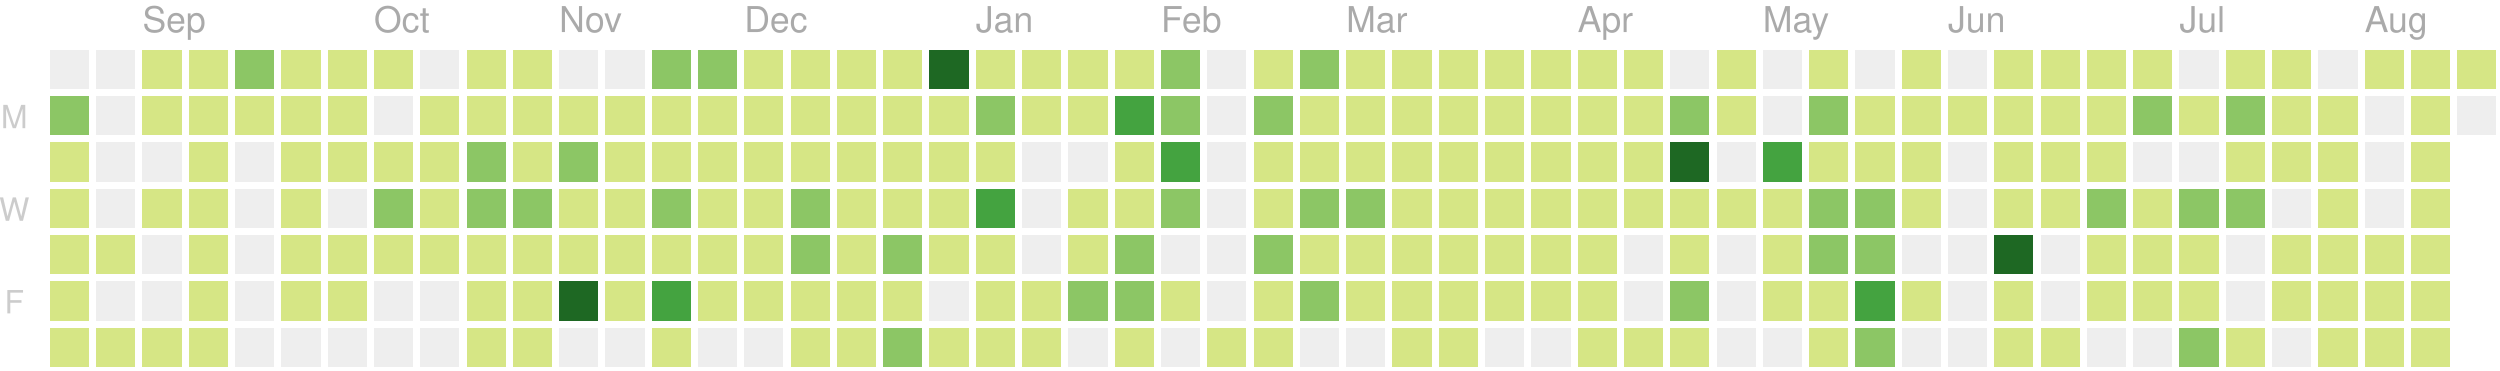
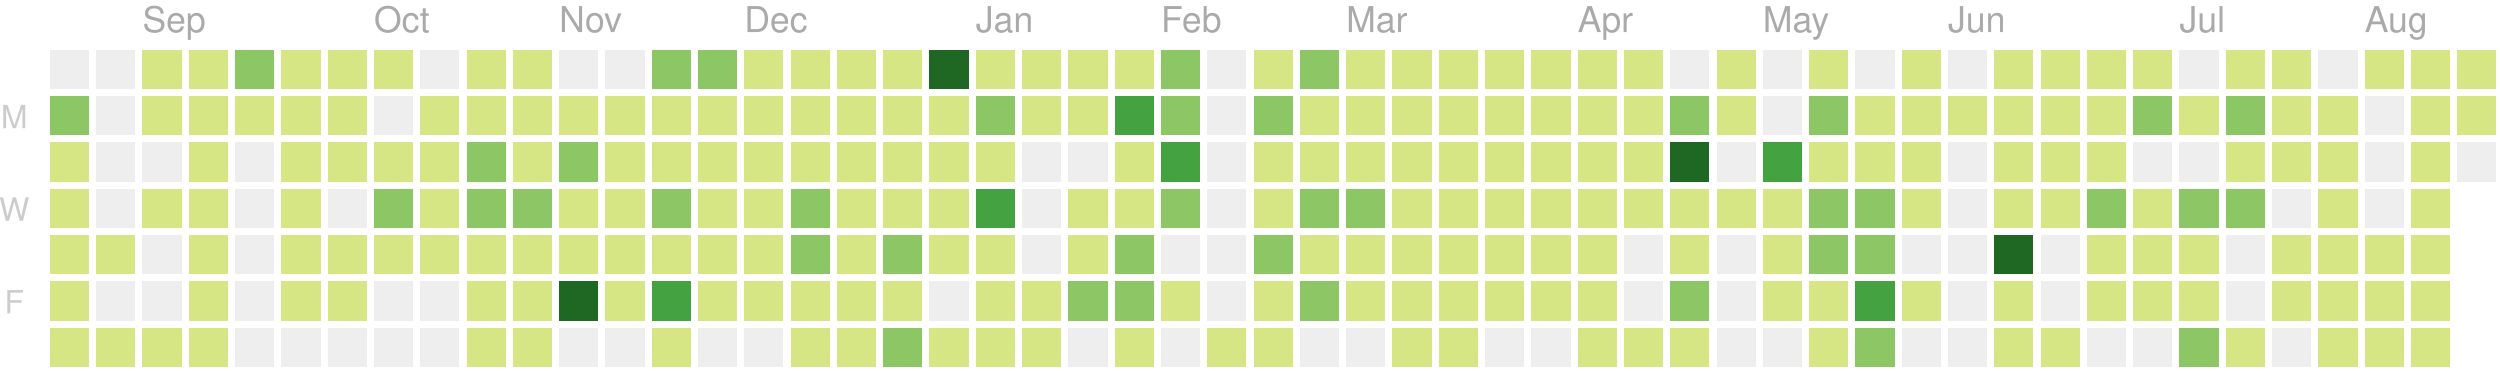
<svg xmlns="http://www.w3.org/2000/svg" version="1.1" width="702" height="104">
  <rect style="fill:#eeeeee;shape-rendering:crispedges;" data-score="0" data-date="2018-08-19" x="14" y="14" width="11" height="11" />
  <rect style="fill:#eeeeee;shape-rendering:crispedges;" data-score="0" data-date="2018-08-26" x="27" y="14" width="11" height="11" />
  <rect style="fill:#d6e685;shape-rendering:crispedges;" data-score="1" data-date="2018-09-02" x="40" y="14" width="11" height="11" />
  <rect style="fill:#d6e685;shape-rendering:crispedges;" data-score="5" data-date="2018-09-09" x="53" y="14" width="11" height="11" />
  <rect style="fill:#8cc665;shape-rendering:crispedges;" data-score="14" data-date="2018-09-16" x="66" y="14" width="11" height="11" />
  <rect style="fill:#d6e685;shape-rendering:crispedges;" data-score="6" data-date="2018-09-23" x="79" y="14" width="11" height="11" />
  <rect style="fill:#d6e685;shape-rendering:crispedges;" data-score="1" data-date="2018-09-30" x="92" y="14" width="11" height="11" />
  <rect style="fill:#d6e685;shape-rendering:crispedges;" data-score="2" data-date="2018-10-07" x="105" y="14" width="11" height="11" />
  <rect style="fill:#eeeeee;shape-rendering:crispedges;" data-score="0" data-date="2018-10-14" x="118" y="14" width="11" height="11" />
  <rect style="fill:#d6e685;shape-rendering:crispedges;" data-score="1" data-date="2018-10-21" x="131" y="14" width="11" height="11" />
  <rect style="fill:#d6e685;shape-rendering:crispedges;" data-score="10" data-date="2018-10-28" x="144" y="14" width="11" height="11" />
  <rect style="fill:#eeeeee;shape-rendering:crispedges;" data-score="0" data-date="2018-11-04" x="157" y="14" width="11" height="11" />
  <rect style="fill:#eeeeee;shape-rendering:crispedges;" data-score="0" data-date="2018-11-11" x="170" y="14" width="11" height="11" />
  <rect style="fill:#8cc665;shape-rendering:crispedges;" data-score="15" data-date="2018-11-18" x="183" y="14" width="11" height="11" />
  <rect style="fill:#8cc665;shape-rendering:crispedges;" data-score="17" data-date="2018-11-25" x="196" y="14" width="11" height="11" />
  <rect style="fill:#d6e685;shape-rendering:crispedges;" data-score="4" data-date="2018-12-02" x="209" y="14" width="11" height="11" />
  <rect style="fill:#d6e685;shape-rendering:crispedges;" data-score="2" data-date="2018-12-09" x="222" y="14" width="11" height="11" />
  <rect style="fill:#d6e685;shape-rendering:crispedges;" data-score="3" data-date="2018-12-16" x="235" y="14" width="11" height="11" />
  <rect style="fill:#d6e685;shape-rendering:crispedges;" data-score="4" data-date="2018-12-23" x="248" y="14" width="11" height="11" />
  <rect style="fill:#1e6823;shape-rendering:crispedges;" data-score="77" data-date="2018-12-30" x="261" y="14" width="11" height="11" />
  <rect style="fill:#d6e685;shape-rendering:crispedges;" data-score="7" data-date="2019-01-06" x="274" y="14" width="11" height="11" />
  <rect style="fill:#d6e685;shape-rendering:crispedges;" data-score="1" data-date="2019-01-13" x="287" y="14" width="11" height="11" />
  <rect style="fill:#d6e685;shape-rendering:crispedges;" data-score="8" data-date="2019-01-20" x="300" y="14" width="11" height="11" />
  <rect style="fill:#d6e685;shape-rendering:crispedges;" data-score="7" data-date="2019-01-27" x="313" y="14" width="11" height="11" />
  <rect style="fill:#8cc665;shape-rendering:crispedges;" data-score="20" data-date="2019-02-03" x="326" y="14" width="11" height="11" />
  <rect style="fill:#eeeeee;shape-rendering:crispedges;" data-score="0" data-date="2019-02-10" x="339" y="14" width="11" height="11" />
  <rect style="fill:#d6e685;shape-rendering:crispedges;" data-score="2" data-date="2019-02-17" x="352" y="14" width="11" height="11" />
  <rect style="fill:#8cc665;shape-rendering:crispedges;" data-score="13" data-date="2019-02-24" x="365" y="14" width="11" height="11" />
  <rect style="fill:#d6e685;shape-rendering:crispedges;" data-score="6" data-date="2019-03-03" x="378" y="14" width="11" height="11" />
  <rect style="fill:#d6e685;shape-rendering:crispedges;" data-score="6" data-date="2019-03-10" x="391" y="14" width="11" height="11" />
  <rect style="fill:#d6e685;shape-rendering:crispedges;" data-score="1" data-date="2019-03-17" x="404" y="14" width="11" height="11" />
  <rect style="fill:#d6e685;shape-rendering:crispedges;" data-score="4" data-date="2019-03-24" x="417" y="14" width="11" height="11" />
  <rect style="fill:#d6e685;shape-rendering:crispedges;" data-score="3" data-date="2019-03-31" x="430" y="14" width="11" height="11" />
  <rect style="fill:#d6e685;shape-rendering:crispedges;" data-score="2" data-date="2019-04-07" x="443" y="14" width="11" height="11" />
  <rect style="fill:#d6e685;shape-rendering:crispedges;" data-score="3" data-date="2019-04-14" x="456" y="14" width="11" height="11" />
  <rect style="fill:#eeeeee;shape-rendering:crispedges;" data-score="0" data-date="2019-04-21" x="469" y="14" width="11" height="11" />
  <rect style="fill:#d6e685;shape-rendering:crispedges;" data-score="9" data-date="2019-04-28" x="482" y="14" width="11" height="11" />
  <rect style="fill:#eeeeee;shape-rendering:crispedges;" data-score="0" data-date="2019-05-05" x="495" y="14" width="11" height="11" />
  <rect style="fill:#d6e685;shape-rendering:crispedges;" data-score="6" data-date="2019-05-12" x="508" y="14" width="11" height="11" />
  <rect style="fill:#eeeeee;shape-rendering:crispedges;" data-score="0" data-date="2019-05-19" x="521" y="14" width="11" height="11" />
  <rect style="fill:#d6e685;shape-rendering:crispedges;" data-score="4" data-date="2019-05-26" x="534" y="14" width="11" height="11" />
  <rect style="fill:#eeeeee;shape-rendering:crispedges;" data-score="0" data-date="2019-06-02" x="547" y="14" width="11" height="11" />
  <rect style="fill:#d6e685;shape-rendering:crispedges;" data-score="1" data-date="2019-06-09" x="560" y="14" width="11" height="11" />
  <rect style="fill:#d6e685;shape-rendering:crispedges;" data-score="3" data-date="2019-06-16" x="573" y="14" width="11" height="11" />
  <rect style="fill:#d6e685;shape-rendering:crispedges;" data-score="2" data-date="2019-06-23" x="586" y="14" width="11" height="11" />
  <rect style="fill:#d6e685;shape-rendering:crispedges;" data-score="2" data-date="2019-06-30" x="599" y="14" width="11" height="11" />
  <rect style="fill:#eeeeee;shape-rendering:crispedges;" data-score="0" data-date="2019-07-07" x="612" y="14" width="11" height="11" />
  <rect style="fill:#d6e685;shape-rendering:crispedges;" data-score="7" data-date="2019-07-14" x="625" y="14" width="11" height="11" />
  <rect style="fill:#d6e685;shape-rendering:crispedges;" data-score="1" data-date="2019-07-21" x="638" y="14" width="11" height="11" />
  <rect style="fill:#eeeeee;shape-rendering:crispedges;" data-score="0" data-date="2019-07-28" x="651" y="14" width="11" height="11" />
  <rect style="fill:#d6e685;shape-rendering:crispedges;" data-score="3" data-date="2019-08-04" x="664" y="14" width="11" height="11" />
  <rect style="fill:#d6e685;shape-rendering:crispedges;" data-score="5" data-date="2019-08-11" x="677" y="14" width="11" height="11" />
  <rect style="fill:#d6e685;shape-rendering:crispedges;" data-score="1" data-date="2019-08-18" x="690" y="14" width="11" height="11" />
  <rect style="fill:#8cc665;shape-rendering:crispedges;" data-score="14" data-date="2018-08-20" x="14" y="27" width="11" height="11" />
  <rect style="fill:#eeeeee;shape-rendering:crispedges;" data-score="0" data-date="2018-08-27" x="27" y="27" width="11" height="11" />
  <rect style="fill:#d6e685;shape-rendering:crispedges;" data-score="2" data-date="2018-09-03" x="40" y="27" width="11" height="11" />
  <rect style="fill:#d6e685;shape-rendering:crispedges;" data-score="3" data-date="2018-09-10" x="53" y="27" width="11" height="11" />
  <rect style="fill:#d6e685;shape-rendering:crispedges;" data-score="1" data-date="2018-09-17" x="66" y="27" width="11" height="11" />
  <rect style="fill:#d6e685;shape-rendering:crispedges;" data-score="7" data-date="2018-09-24" x="79" y="27" width="11" height="11" />
  <rect style="fill:#d6e685;shape-rendering:crispedges;" data-score="3" data-date="2018-10-01" x="92" y="27" width="11" height="11" />
  <rect style="fill:#eeeeee;shape-rendering:crispedges;" data-score="0" data-date="2018-10-08" x="105" y="27" width="11" height="11" />
  <rect style="fill:#d6e685;shape-rendering:crispedges;" data-score="1" data-date="2018-10-15" x="118" y="27" width="11" height="11" />
  <rect style="fill:#d6e685;shape-rendering:crispedges;" data-score="1" data-date="2018-10-22" x="131" y="27" width="11" height="11" />
  <rect style="fill:#d6e685;shape-rendering:crispedges;" data-score="9" data-date="2018-10-29" x="144" y="27" width="11" height="11" />
  <rect style="fill:#d6e685;shape-rendering:crispedges;" data-score="6" data-date="2018-11-05" x="157" y="27" width="11" height="11" />
  <rect style="fill:#d6e685;shape-rendering:crispedges;" data-score="10" data-date="2018-11-12" x="170" y="27" width="11" height="11" />
  <rect style="fill:#d6e685;shape-rendering:crispedges;" data-score="11" data-date="2018-11-19" x="183" y="27" width="11" height="11" />
  <rect style="fill:#d6e685;shape-rendering:crispedges;" data-score="10" data-date="2018-11-26" x="196" y="27" width="11" height="11" />
  <rect style="fill:#d6e685;shape-rendering:crispedges;" data-score="4" data-date="2018-12-03" x="209" y="27" width="11" height="11" />
  <rect style="fill:#d6e685;shape-rendering:crispedges;" data-score="8" data-date="2018-12-10" x="222" y="27" width="11" height="11" />
  <rect style="fill:#d6e685;shape-rendering:crispedges;" data-score="9" data-date="2018-12-17" x="235" y="27" width="11" height="11" />
  <rect style="fill:#d6e685;shape-rendering:crispedges;" data-score="4" data-date="2018-12-24" x="248" y="27" width="11" height="11" />
  <rect style="fill:#d6e685;shape-rendering:crispedges;" data-score="8" data-date="2018-12-31" x="261" y="27" width="11" height="11" />
  <rect style="fill:#8cc665;shape-rendering:crispedges;" data-score="12" data-date="2019-01-07" x="274" y="27" width="11" height="11" />
  <rect style="fill:#d6e685;shape-rendering:crispedges;" data-score="2" data-date="2019-01-14" x="287" y="27" width="11" height="11" />
  <rect style="fill:#d6e685;shape-rendering:crispedges;" data-score="6" data-date="2019-01-21" x="300" y="27" width="11" height="11" />
  <rect style="fill:#44a340;shape-rendering:crispedges;" data-score="26" data-date="2019-01-28" x="313" y="27" width="11" height="11" />
  <rect style="fill:#8cc665;shape-rendering:crispedges;" data-score="17" data-date="2019-02-04" x="326" y="27" width="11" height="11" />
  <rect style="fill:#eeeeee;shape-rendering:crispedges;" data-score="0" data-date="2019-02-11" x="339" y="27" width="11" height="11" />
  <rect style="fill:#8cc665;shape-rendering:crispedges;" data-score="14" data-date="2019-02-18" x="352" y="27" width="11" height="11" />
  <rect style="fill:#d6e685;shape-rendering:crispedges;" data-score="3" data-date="2019-02-25" x="365" y="27" width="11" height="11" />
  <rect style="fill:#d6e685;shape-rendering:crispedges;" data-score="11" data-date="2019-03-04" x="378" y="27" width="11" height="11" />
  <rect style="fill:#d6e685;shape-rendering:crispedges;" data-score="5" data-date="2019-03-11" x="391" y="27" width="11" height="11" />
  <rect style="fill:#d6e685;shape-rendering:crispedges;" data-score="11" data-date="2019-03-18" x="404" y="27" width="11" height="11" />
  <rect style="fill:#d6e685;shape-rendering:crispedges;" data-score="4" data-date="2019-03-25" x="417" y="27" width="11" height="11" />
  <rect style="fill:#d6e685;shape-rendering:crispedges;" data-score="2" data-date="2019-04-01" x="430" y="27" width="11" height="11" />
  <rect style="fill:#d6e685;shape-rendering:crispedges;" data-score="2" data-date="2019-04-08" x="443" y="27" width="11" height="11" />
  <rect style="fill:#d6e685;shape-rendering:crispedges;" data-score="2" data-date="2019-04-15" x="456" y="27" width="11" height="11" />
  <rect style="fill:#8cc665;shape-rendering:crispedges;" data-score="12" data-date="2019-04-22" x="469" y="27" width="11" height="11" />
  <rect style="fill:#d6e685;shape-rendering:crispedges;" data-score="7" data-date="2019-04-29" x="482" y="27" width="11" height="11" />
  <rect style="fill:#eeeeee;shape-rendering:crispedges;" data-score="0" data-date="2019-05-06" x="495" y="27" width="11" height="11" />
  <rect style="fill:#8cc665;shape-rendering:crispedges;" data-score="17" data-date="2019-05-13" x="508" y="27" width="11" height="11" />
  <rect style="fill:#d6e685;shape-rendering:crispedges;" data-score="11" data-date="2019-05-20" x="521" y="27" width="11" height="11" />
  <rect style="fill:#d6e685;shape-rendering:crispedges;" data-score="11" data-date="2019-05-27" x="534" y="27" width="11" height="11" />
  <rect style="fill:#d6e685;shape-rendering:crispedges;" data-score="2" data-date="2019-06-03" x="547" y="27" width="11" height="11" />
  <rect style="fill:#d6e685;shape-rendering:crispedges;" data-score="5" data-date="2019-06-10" x="560" y="27" width="11" height="11" />
  <rect style="fill:#d6e685;shape-rendering:crispedges;" data-score="11" data-date="2019-06-17" x="573" y="27" width="11" height="11" />
  <rect style="fill:#d6e685;shape-rendering:crispedges;" data-score="5" data-date="2019-06-24" x="586" y="27" width="11" height="11" />
  <rect style="fill:#8cc665;shape-rendering:crispedges;" data-score="17" data-date="2019-07-01" x="599" y="27" width="11" height="11" />
  <rect style="fill:#d6e685;shape-rendering:crispedges;" data-score="6" data-date="2019-07-08" x="612" y="27" width="11" height="11" />
  <rect style="fill:#8cc665;shape-rendering:crispedges;" data-score="20" data-date="2019-07-15" x="625" y="27" width="11" height="11" />
  <rect style="fill:#d6e685;shape-rendering:crispedges;" data-score="6" data-date="2019-07-22" x="638" y="27" width="11" height="11" />
  <rect style="fill:#d6e685;shape-rendering:crispedges;" data-score="2" data-date="2019-07-29" x="651" y="27" width="11" height="11" />
  <rect style="fill:#eeeeee;shape-rendering:crispedges;" data-score="0" data-date="2019-08-05" x="664" y="27" width="11" height="11" />
  <rect style="fill:#d6e685;shape-rendering:crispedges;" data-score="6" data-date="2019-08-12" x="677" y="27" width="11" height="11" />
-   <rect style="fill:#eeeeee;shape-rendering:crispedges;" data-score="0" data-date="2019-08-19" x="690" y="27" width="11" height="11" />
+   <rect style="fill:#d6e685;shape-rendering:crispedges;" data-score="2" data-date="2019-08-19" x="690" y="27" width="11" height="11" />
  <rect style="fill:#d6e685;shape-rendering:crispedges;" data-score="6" data-date="2018-08-21" x="14" y="40" width="11" height="11" />
  <rect style="fill:#eeeeee;shape-rendering:crispedges;" data-score="0" data-date="2018-08-28" x="27" y="40" width="11" height="11" />
  <rect style="fill:#eeeeee;shape-rendering:crispedges;" data-score="0" data-date="2018-09-04" x="40" y="40" width="11" height="11" />
  <rect style="fill:#d6e685;shape-rendering:crispedges;" data-score="5" data-date="2018-09-11" x="53" y="40" width="11" height="11" />
  <rect style="fill:#eeeeee;shape-rendering:crispedges;" data-score="0" data-date="2018-09-18" x="66" y="40" width="11" height="11" />
  <rect style="fill:#d6e685;shape-rendering:crispedges;" data-score="1" data-date="2018-09-25" x="79" y="40" width="11" height="11" />
  <rect style="fill:#d6e685;shape-rendering:crispedges;" data-score="10" data-date="2018-10-02" x="92" y="40" width="11" height="11" />
  <rect style="fill:#d6e685;shape-rendering:crispedges;" data-score="5" data-date="2018-10-09" x="105" y="40" width="11" height="11" />
  <rect style="fill:#d6e685;shape-rendering:crispedges;" data-score="5" data-date="2018-10-16" x="118" y="40" width="11" height="11" />
  <rect style="fill:#8cc665;shape-rendering:crispedges;" data-score="13" data-date="2018-10-23" x="131" y="40" width="11" height="11" />
  <rect style="fill:#d6e685;shape-rendering:crispedges;" data-score="9" data-date="2018-10-30" x="144" y="40" width="11" height="11" />
  <rect style="fill:#8cc665;shape-rendering:crispedges;" data-score="19" data-date="2018-11-06" x="157" y="40" width="11" height="11" />
  <rect style="fill:#d6e685;shape-rendering:crispedges;" data-score="1" data-date="2018-11-13" x="170" y="40" width="11" height="11" />
  <rect style="fill:#d6e685;shape-rendering:crispedges;" data-score="8" data-date="2018-11-20" x="183" y="40" width="11" height="11" />
  <rect style="fill:#d6e685;shape-rendering:crispedges;" data-score="6" data-date="2018-11-27" x="196" y="40" width="11" height="11" />
  <rect style="fill:#d6e685;shape-rendering:crispedges;" data-score="7" data-date="2018-12-04" x="209" y="40" width="11" height="11" />
  <rect style="fill:#d6e685;shape-rendering:crispedges;" data-score="5" data-date="2018-12-11" x="222" y="40" width="11" height="11" />
  <rect style="fill:#d6e685;shape-rendering:crispedges;" data-score="7" data-date="2018-12-18" x="235" y="40" width="11" height="11" />
  <rect style="fill:#d6e685;shape-rendering:crispedges;" data-score="2" data-date="2018-12-25" x="248" y="40" width="11" height="11" />
  <rect style="fill:#d6e685;shape-rendering:crispedges;" data-score="10" data-date="2019-01-01" x="261" y="40" width="11" height="11" />
  <rect style="fill:#d6e685;shape-rendering:crispedges;" data-score="4" data-date="2019-01-08" x="274" y="40" width="11" height="11" />
  <rect style="fill:#eeeeee;shape-rendering:crispedges;" data-score="0" data-date="2019-01-15" x="287" y="40" width="11" height="11" />
  <rect style="fill:#eeeeee;shape-rendering:crispedges;" data-score="0" data-date="2019-01-22" x="300" y="40" width="11" height="11" />
  <rect style="fill:#d6e685;shape-rendering:crispedges;" data-score="9" data-date="2019-01-29" x="313" y="40" width="11" height="11" />
  <rect style="fill:#44a340;shape-rendering:crispedges;" data-score="29" data-date="2019-02-05" x="326" y="40" width="11" height="11" />
  <rect style="fill:#eeeeee;shape-rendering:crispedges;" data-score="0" data-date="2019-02-12" x="339" y="40" width="11" height="11" />
  <rect style="fill:#d6e685;shape-rendering:crispedges;" data-score="2" data-date="2019-02-19" x="352" y="40" width="11" height="11" />
  <rect style="fill:#d6e685;shape-rendering:crispedges;" data-score="4" data-date="2019-02-26" x="365" y="40" width="11" height="11" />
  <rect style="fill:#d6e685;shape-rendering:crispedges;" data-score="3" data-date="2019-03-05" x="378" y="40" width="11" height="11" />
  <rect style="fill:#d6e685;shape-rendering:crispedges;" data-score="2" data-date="2019-03-12" x="391" y="40" width="11" height="11" />
  <rect style="fill:#d6e685;shape-rendering:crispedges;" data-score="8" data-date="2019-03-19" x="404" y="40" width="11" height="11" />
  <rect style="fill:#d6e685;shape-rendering:crispedges;" data-score="3" data-date="2019-03-26" x="417" y="40" width="11" height="11" />
  <rect style="fill:#d6e685;shape-rendering:crispedges;" data-score="6" data-date="2019-04-02" x="430" y="40" width="11" height="11" />
  <rect style="fill:#d6e685;shape-rendering:crispedges;" data-score="4" data-date="2019-04-09" x="443" y="40" width="11" height="11" />
  <rect style="fill:#d6e685;shape-rendering:crispedges;" data-score="3" data-date="2019-04-16" x="456" y="40" width="11" height="11" />
  <rect style="fill:#1e6823;shape-rendering:crispedges;" data-score="35" data-date="2019-04-23" x="469" y="40" width="11" height="11" />
  <rect style="fill:#eeeeee;shape-rendering:crispedges;" data-score="0" data-date="2019-04-30" x="482" y="40" width="11" height="11" />
  <rect style="fill:#44a340;shape-rendering:crispedges;" data-score="31" data-date="2019-05-07" x="495" y="40" width="11" height="11" />
  <rect style="fill:#d6e685;shape-rendering:crispedges;" data-score="7" data-date="2019-05-14" x="508" y="40" width="11" height="11" />
  <rect style="fill:#d6e685;shape-rendering:crispedges;" data-score="8" data-date="2019-05-21" x="521" y="40" width="11" height="11" />
  <rect style="fill:#d6e685;shape-rendering:crispedges;" data-score="8" data-date="2019-05-28" x="534" y="40" width="11" height="11" />
  <rect style="fill:#eeeeee;shape-rendering:crispedges;" data-score="0" data-date="2019-06-04" x="547" y="40" width="11" height="11" />
  <rect style="fill:#d6e685;shape-rendering:crispedges;" data-score="10" data-date="2019-06-11" x="560" y="40" width="11" height="11" />
  <rect style="fill:#d6e685;shape-rendering:crispedges;" data-score="4" data-date="2019-06-18" x="573" y="40" width="11" height="11" />
  <rect style="fill:#d6e685;shape-rendering:crispedges;" data-score="11" data-date="2019-06-25" x="586" y="40" width="11" height="11" />
  <rect style="fill:#eeeeee;shape-rendering:crispedges;" data-score="0" data-date="2019-07-02" x="599" y="40" width="11" height="11" />
  <rect style="fill:#eeeeee;shape-rendering:crispedges;" data-score="0" data-date="2019-07-09" x="612" y="40" width="11" height="11" />
  <rect style="fill:#d6e685;shape-rendering:crispedges;" data-score="10" data-date="2019-07-16" x="625" y="40" width="11" height="11" />
  <rect style="fill:#d6e685;shape-rendering:crispedges;" data-score="2" data-date="2019-07-23" x="638" y="40" width="11" height="11" />
  <rect style="fill:#d6e685;shape-rendering:crispedges;" data-score="5" data-date="2019-07-30" x="651" y="40" width="11" height="11" />
  <rect style="fill:#eeeeee;shape-rendering:crispedges;" data-score="0" data-date="2019-08-06" x="664" y="40" width="11" height="11" />
  <rect style="fill:#d6e685;shape-rendering:crispedges;" data-score="1" data-date="2019-08-13" x="677" y="40" width="11" height="11" />
+   <rect style="fill:#eeeeee;shape-rendering:crispedges;" data-score="0" data-date="2019-08-20" x="690" y="40" width="11" height="11" />
  <rect style="fill:#d6e685;shape-rendering:crispedges;" data-score="3" data-date="2018-08-22" x="14" y="53" width="11" height="11" />
  <rect style="fill:#eeeeee;shape-rendering:crispedges;" data-score="0" data-date="2018-08-29" x="27" y="53" width="11" height="11" />
  <rect style="fill:#d6e685;shape-rendering:crispedges;" data-score="1" data-date="2018-09-05" x="40" y="53" width="11" height="11" />
  <rect style="fill:#d6e685;shape-rendering:crispedges;" data-score="2" data-date="2018-09-12" x="53" y="53" width="11" height="11" />
  <rect style="fill:#eeeeee;shape-rendering:crispedges;" data-score="0" data-date="2018-09-19" x="66" y="53" width="11" height="11" />
  <rect style="fill:#d6e685;shape-rendering:crispedges;" data-score="1" data-date="2018-09-26" x="79" y="53" width="11" height="11" />
  <rect style="fill:#eeeeee;shape-rendering:crispedges;" data-score="0" data-date="2018-10-03" x="92" y="53" width="11" height="11" />
  <rect style="fill:#8cc665;shape-rendering:crispedges;" data-score="19" data-date="2018-10-10" x="105" y="53" width="11" height="11" />
  <rect style="fill:#d6e685;shape-rendering:crispedges;" data-score="3" data-date="2018-10-17" x="118" y="53" width="11" height="11" />
  <rect style="fill:#8cc665;shape-rendering:crispedges;" data-score="12" data-date="2018-10-24" x="131" y="53" width="11" height="11" />
  <rect style="fill:#8cc665;shape-rendering:crispedges;" data-score="13" data-date="2018-10-31" x="144" y="53" width="11" height="11" />
  <rect style="fill:#d6e685;shape-rendering:crispedges;" data-score="6" data-date="2018-11-07" x="157" y="53" width="11" height="11" />
  <rect style="fill:#d6e685;shape-rendering:crispedges;" data-score="3" data-date="2018-11-14" x="170" y="53" width="11" height="11" />
  <rect style="fill:#8cc665;shape-rendering:crispedges;" data-score="13" data-date="2018-11-21" x="183" y="53" width="11" height="11" />
  <rect style="fill:#d6e685;shape-rendering:crispedges;" data-score="7" data-date="2018-11-28" x="196" y="53" width="11" height="11" />
  <rect style="fill:#d6e685;shape-rendering:crispedges;" data-score="10" data-date="2018-12-05" x="209" y="53" width="11" height="11" />
  <rect style="fill:#8cc665;shape-rendering:crispedges;" data-score="13" data-date="2018-12-12" x="222" y="53" width="11" height="11" />
  <rect style="fill:#d6e685;shape-rendering:crispedges;" data-score="9" data-date="2018-12-19" x="235" y="53" width="11" height="11" />
  <rect style="fill:#d6e685;shape-rendering:crispedges;" data-score="2" data-date="2018-12-26" x="248" y="53" width="11" height="11" />
  <rect style="fill:#d6e685;shape-rendering:crispedges;" data-score="11" data-date="2019-01-02" x="261" y="53" width="11" height="11" />
  <rect style="fill:#44a340;shape-rendering:crispedges;" data-score="28" data-date="2019-01-09" x="274" y="53" width="11" height="11" />
  <rect style="fill:#eeeeee;shape-rendering:crispedges;" data-score="0" data-date="2019-01-16" x="287" y="53" width="11" height="11" />
  <rect style="fill:#d6e685;shape-rendering:crispedges;" data-score="6" data-date="2019-01-23" x="300" y="53" width="11" height="11" />
  <rect style="fill:#d6e685;shape-rendering:crispedges;" data-score="9" data-date="2019-01-30" x="313" y="53" width="11" height="11" />
  <rect style="fill:#8cc665;shape-rendering:crispedges;" data-score="13" data-date="2019-02-06" x="326" y="53" width="11" height="11" />
  <rect style="fill:#eeeeee;shape-rendering:crispedges;" data-score="0" data-date="2019-02-13" x="339" y="53" width="11" height="11" />
  <rect style="fill:#d6e685;shape-rendering:crispedges;" data-score="10" data-date="2019-02-20" x="352" y="53" width="11" height="11" />
  <rect style="fill:#8cc665;shape-rendering:crispedges;" data-score="22" data-date="2019-02-27" x="365" y="53" width="11" height="11" />
  <rect style="fill:#8cc665;shape-rendering:crispedges;" data-score="14" data-date="2019-03-06" x="378" y="53" width="11" height="11" />
  <rect style="fill:#d6e685;shape-rendering:crispedges;" data-score="3" data-date="2019-03-13" x="391" y="53" width="11" height="11" />
  <rect style="fill:#d6e685;shape-rendering:crispedges;" data-score="4" data-date="2019-03-20" x="404" y="53" width="11" height="11" />
  <rect style="fill:#d6e685;shape-rendering:crispedges;" data-score="2" data-date="2019-03-27" x="417" y="53" width="11" height="11" />
  <rect style="fill:#d6e685;shape-rendering:crispedges;" data-score="3" data-date="2019-04-03" x="430" y="53" width="11" height="11" />
  <rect style="fill:#d6e685;shape-rendering:crispedges;" data-score="6" data-date="2019-04-10" x="443" y="53" width="11" height="11" />
  <rect style="fill:#d6e685;shape-rendering:crispedges;" data-score="5" data-date="2019-04-17" x="456" y="53" width="11" height="11" />
  <rect style="fill:#d6e685;shape-rendering:crispedges;" data-score="3" data-date="2019-04-24" x="469" y="53" width="11" height="11" />
  <rect style="fill:#d6e685;shape-rendering:crispedges;" data-score="2" data-date="2019-05-01" x="482" y="53" width="11" height="11" />
  <rect style="fill:#d6e685;shape-rendering:crispedges;" data-score="4" data-date="2019-05-08" x="495" y="53" width="11" height="11" />
  <rect style="fill:#8cc665;shape-rendering:crispedges;" data-score="15" data-date="2019-05-15" x="508" y="53" width="11" height="11" />
  <rect style="fill:#8cc665;shape-rendering:crispedges;" data-score="12" data-date="2019-05-22" x="521" y="53" width="11" height="11" />
  <rect style="fill:#d6e685;shape-rendering:crispedges;" data-score="9" data-date="2019-05-29" x="534" y="53" width="11" height="11" />
  <rect style="fill:#eeeeee;shape-rendering:crispedges;" data-score="0" data-date="2019-06-05" x="547" y="53" width="11" height="11" />
  <rect style="fill:#d6e685;shape-rendering:crispedges;" data-score="2" data-date="2019-06-12" x="560" y="53" width="11" height="11" />
  <rect style="fill:#d6e685;shape-rendering:crispedges;" data-score="1" data-date="2019-06-19" x="573" y="53" width="11" height="11" />
  <rect style="fill:#8cc665;shape-rendering:crispedges;" data-score="17" data-date="2019-06-26" x="586" y="53" width="11" height="11" />
  <rect style="fill:#d6e685;shape-rendering:crispedges;" data-score="11" data-date="2019-07-03" x="599" y="53" width="11" height="11" />
  <rect style="fill:#8cc665;shape-rendering:crispedges;" data-score="20" data-date="2019-07-10" x="612" y="53" width="11" height="11" />
  <rect style="fill:#8cc665;shape-rendering:crispedges;" data-score="14" data-date="2019-07-17" x="625" y="53" width="11" height="11" />
  <rect style="fill:#eeeeee;shape-rendering:crispedges;" data-score="0" data-date="2019-07-24" x="638" y="53" width="11" height="11" />
  <rect style="fill:#d6e685;shape-rendering:crispedges;" data-score="1" data-date="2019-07-31" x="651" y="53" width="11" height="11" />
  <rect style="fill:#eeeeee;shape-rendering:crispedges;" data-score="0" data-date="2019-08-07" x="664" y="53" width="11" height="11" />
  <rect style="fill:#d6e685;shape-rendering:crispedges;" data-score="10" data-date="2019-08-14" x="677" y="53" width="11" height="11" />
  <rect style="fill:#d6e685;shape-rendering:crispedges;" data-score="4" data-date="2018-08-23" x="14" y="66" width="11" height="11" />
  <rect style="fill:#d6e685;shape-rendering:crispedges;" data-score="6" data-date="2018-08-30" x="27" y="66" width="11" height="11" />
  <rect style="fill:#eeeeee;shape-rendering:crispedges;" data-score="0" data-date="2018-09-06" x="40" y="66" width="11" height="11" />
  <rect style="fill:#d6e685;shape-rendering:crispedges;" data-score="1" data-date="2018-09-13" x="53" y="66" width="11" height="11" />
  <rect style="fill:#eeeeee;shape-rendering:crispedges;" data-score="0" data-date="2018-09-20" x="66" y="66" width="11" height="11" />
  <rect style="fill:#d6e685;shape-rendering:crispedges;" data-score="1" data-date="2018-09-27" x="79" y="66" width="11" height="11" />
  <rect style="fill:#d6e685;shape-rendering:crispedges;" data-score="7" data-date="2018-10-04" x="92" y="66" width="11" height="11" />
  <rect style="fill:#d6e685;shape-rendering:crispedges;" data-score="4" data-date="2018-10-11" x="105" y="66" width="11" height="11" />
  <rect style="fill:#d6e685;shape-rendering:crispedges;" data-score="4" data-date="2018-10-18" x="118" y="66" width="11" height="11" />
  <rect style="fill:#d6e685;shape-rendering:crispedges;" data-score="7" data-date="2018-10-25" x="131" y="66" width="11" height="11" />
  <rect style="fill:#d6e685;shape-rendering:crispedges;" data-score="7" data-date="2018-11-01" x="144" y="66" width="11" height="11" />
  <rect style="fill:#d6e685;shape-rendering:crispedges;" data-score="5" data-date="2018-11-08" x="157" y="66" width="11" height="11" />
  <rect style="fill:#d6e685;shape-rendering:crispedges;" data-score="3" data-date="2018-11-15" x="170" y="66" width="11" height="11" />
  <rect style="fill:#d6e685;shape-rendering:crispedges;" data-score="1" data-date="2018-11-22" x="183" y="66" width="11" height="11" />
  <rect style="fill:#d6e685;shape-rendering:crispedges;" data-score="6" data-date="2018-11-29" x="196" y="66" width="11" height="11" />
  <rect style="fill:#d6e685;shape-rendering:crispedges;" data-score="2" data-date="2018-12-06" x="209" y="66" width="11" height="11" />
  <rect style="fill:#8cc665;shape-rendering:crispedges;" data-score="17" data-date="2018-12-13" x="222" y="66" width="11" height="11" />
  <rect style="fill:#d6e685;shape-rendering:crispedges;" data-score="10" data-date="2018-12-20" x="235" y="66" width="11" height="11" />
  <rect style="fill:#8cc665;shape-rendering:crispedges;" data-score="15" data-date="2018-12-27" x="248" y="66" width="11" height="11" />
  <rect style="fill:#d6e685;shape-rendering:crispedges;" data-score="6" data-date="2019-01-03" x="261" y="66" width="11" height="11" />
  <rect style="fill:#d6e685;shape-rendering:crispedges;" data-score="6" data-date="2019-01-10" x="274" y="66" width="11" height="11" />
  <rect style="fill:#eeeeee;shape-rendering:crispedges;" data-score="0" data-date="2019-01-17" x="287" y="66" width="11" height="11" />
  <rect style="fill:#d6e685;shape-rendering:crispedges;" data-score="5" data-date="2019-01-24" x="300" y="66" width="11" height="11" />
  <rect style="fill:#8cc665;shape-rendering:crispedges;" data-score="17" data-date="2019-01-31" x="313" y="66" width="11" height="11" />
  <rect style="fill:#eeeeee;shape-rendering:crispedges;" data-score="0" data-date="2019-02-07" x="326" y="66" width="11" height="11" />
  <rect style="fill:#eeeeee;shape-rendering:crispedges;" data-score="0" data-date="2019-02-14" x="339" y="66" width="11" height="11" />
  <rect style="fill:#8cc665;shape-rendering:crispedges;" data-score="12" data-date="2019-02-21" x="352" y="66" width="11" height="11" />
  <rect style="fill:#d6e685;shape-rendering:crispedges;" data-score="11" data-date="2019-02-28" x="365" y="66" width="11" height="11" />
  <rect style="fill:#d6e685;shape-rendering:crispedges;" data-score="6" data-date="2019-03-07" x="378" y="66" width="11" height="11" />
  <rect style="fill:#d6e685;shape-rendering:crispedges;" data-score="8" data-date="2019-03-14" x="391" y="66" width="11" height="11" />
  <rect style="fill:#d6e685;shape-rendering:crispedges;" data-score="1" data-date="2019-03-21" x="404" y="66" width="11" height="11" />
  <rect style="fill:#d6e685;shape-rendering:crispedges;" data-score="2" data-date="2019-03-28" x="417" y="66" width="11" height="11" />
  <rect style="fill:#d6e685;shape-rendering:crispedges;" data-score="2" data-date="2019-04-04" x="430" y="66" width="11" height="11" />
  <rect style="fill:#d6e685;shape-rendering:crispedges;" data-score="4" data-date="2019-04-11" x="443" y="66" width="11" height="11" />
  <rect style="fill:#eeeeee;shape-rendering:crispedges;" data-score="0" data-date="2019-04-18" x="456" y="66" width="11" height="11" />
  <rect style="fill:#d6e685;shape-rendering:crispedges;" data-score="1" data-date="2019-04-25" x="469" y="66" width="11" height="11" />
  <rect style="fill:#eeeeee;shape-rendering:crispedges;" data-score="0" data-date="2019-05-02" x="482" y="66" width="11" height="11" />
  <rect style="fill:#d6e685;shape-rendering:crispedges;" data-score="1" data-date="2019-05-09" x="495" y="66" width="11" height="11" />
  <rect style="fill:#8cc665;shape-rendering:crispedges;" data-score="19" data-date="2019-05-16" x="508" y="66" width="11" height="11" />
  <rect style="fill:#8cc665;shape-rendering:crispedges;" data-score="17" data-date="2019-05-23" x="521" y="66" width="11" height="11" />
  <rect style="fill:#eeeeee;shape-rendering:crispedges;" data-score="0" data-date="2019-05-30" x="534" y="66" width="11" height="11" />
  <rect style="fill:#eeeeee;shape-rendering:crispedges;" data-score="0" data-date="2019-06-06" x="547" y="66" width="11" height="11" />
  <rect style="fill:#1e6823;shape-rendering:crispedges;" data-score="44" data-date="2019-06-13" x="560" y="66" width="11" height="11" />
  <rect style="fill:#eeeeee;shape-rendering:crispedges;" data-score="0" data-date="2019-06-20" x="573" y="66" width="11" height="11" />
  <rect style="fill:#d6e685;shape-rendering:crispedges;" data-score="4" data-date="2019-06-27" x="586" y="66" width="11" height="11" />
  <rect style="fill:#d6e685;shape-rendering:crispedges;" data-score="4" data-date="2019-07-04" x="599" y="66" width="11" height="11" />
  <rect style="fill:#d6e685;shape-rendering:crispedges;" data-score="1" data-date="2019-07-11" x="612" y="66" width="11" height="11" />
  <rect style="fill:#eeeeee;shape-rendering:crispedges;" data-score="0" data-date="2019-07-18" x="625" y="66" width="11" height="11" />
  <rect style="fill:#d6e685;shape-rendering:crispedges;" data-score="7" data-date="2019-07-25" x="638" y="66" width="11" height="11" />
  <rect style="fill:#d6e685;shape-rendering:crispedges;" data-score="5" data-date="2019-08-01" x="651" y="66" width="11" height="11" />
  <rect style="fill:#d6e685;shape-rendering:crispedges;" data-score="2" data-date="2019-08-08" x="664" y="66" width="11" height="11" />
  <rect style="fill:#d6e685;shape-rendering:crispedges;" data-score="2" data-date="2019-08-15" x="677" y="66" width="11" height="11" />
  <rect style="fill:#d6e685;shape-rendering:crispedges;" data-score="8" data-date="2018-08-24" x="14" y="79" width="11" height="11" />
  <rect style="fill:#eeeeee;shape-rendering:crispedges;" data-score="0" data-date="2018-08-31" x="27" y="79" width="11" height="11" />
  <rect style="fill:#eeeeee;shape-rendering:crispedges;" data-score="0" data-date="2018-09-07" x="40" y="79" width="11" height="11" />
  <rect style="fill:#d6e685;shape-rendering:crispedges;" data-score="2" data-date="2018-09-14" x="53" y="79" width="11" height="11" />
  <rect style="fill:#eeeeee;shape-rendering:crispedges;" data-score="0" data-date="2018-09-21" x="66" y="79" width="11" height="11" />
  <rect style="fill:#d6e685;shape-rendering:crispedges;" data-score="1" data-date="2018-09-28" x="79" y="79" width="11" height="11" />
  <rect style="fill:#d6e685;shape-rendering:crispedges;" data-score="6" data-date="2018-10-05" x="92" y="79" width="11" height="11" />
  <rect style="fill:#eeeeee;shape-rendering:crispedges;" data-score="0" data-date="2018-10-12" x="105" y="79" width="11" height="11" />
  <rect style="fill:#eeeeee;shape-rendering:crispedges;" data-score="0" data-date="2018-10-19" x="118" y="79" width="11" height="11" />
  <rect style="fill:#d6e685;shape-rendering:crispedges;" data-score="3" data-date="2018-10-26" x="131" y="79" width="11" height="11" />
  <rect style="fill:#d6e685;shape-rendering:crispedges;" data-score="7" data-date="2018-11-02" x="144" y="79" width="11" height="11" />
  <rect style="fill:#1e6823;shape-rendering:crispedges;" data-score="43" data-date="2018-11-09" x="157" y="79" width="11" height="11" />
  <rect style="fill:#d6e685;shape-rendering:crispedges;" data-score="5" data-date="2018-11-16" x="170" y="79" width="11" height="11" />
  <rect style="fill:#44a340;shape-rendering:crispedges;" data-score="28" data-date="2018-11-23" x="183" y="79" width="11" height="11" />
  <rect style="fill:#d6e685;shape-rendering:crispedges;" data-score="7" data-date="2018-11-30" x="196" y="79" width="11" height="11" />
  <rect style="fill:#d6e685;shape-rendering:crispedges;" data-score="5" data-date="2018-12-07" x="209" y="79" width="11" height="11" />
  <rect style="fill:#d6e685;shape-rendering:crispedges;" data-score="5" data-date="2018-12-14" x="222" y="79" width="11" height="11" />
  <rect style="fill:#d6e685;shape-rendering:crispedges;" data-score="2" data-date="2018-12-21" x="235" y="79" width="11" height="11" />
  <rect style="fill:#d6e685;shape-rendering:crispedges;" data-score="11" data-date="2018-12-28" x="248" y="79" width="11" height="11" />
  <rect style="fill:#eeeeee;shape-rendering:crispedges;" data-score="0" data-date="2019-01-04" x="261" y="79" width="11" height="11" />
  <rect style="fill:#d6e685;shape-rendering:crispedges;" data-score="10" data-date="2019-01-11" x="274" y="79" width="11" height="11" />
  <rect style="fill:#d6e685;shape-rendering:crispedges;" data-score="4" data-date="2019-01-18" x="287" y="79" width="11" height="11" />
  <rect style="fill:#8cc665;shape-rendering:crispedges;" data-score="13" data-date="2019-01-25" x="300" y="79" width="11" height="11" />
  <rect style="fill:#8cc665;shape-rendering:crispedges;" data-score="16" data-date="2019-02-01" x="313" y="79" width="11" height="11" />
  <rect style="fill:#d6e685;shape-rendering:crispedges;" data-score="1" data-date="2019-02-08" x="326" y="79" width="11" height="11" />
  <rect style="fill:#eeeeee;shape-rendering:crispedges;" data-score="0" data-date="2019-02-15" x="339" y="79" width="11" height="11" />
  <rect style="fill:#d6e685;shape-rendering:crispedges;" data-score="2" data-date="2019-02-22" x="352" y="79" width="11" height="11" />
  <rect style="fill:#8cc665;shape-rendering:crispedges;" data-score="19" data-date="2019-03-01" x="365" y="79" width="11" height="11" />
  <rect style="fill:#d6e685;shape-rendering:crispedges;" data-score="1" data-date="2019-03-08" x="378" y="79" width="11" height="11" />
  <rect style="fill:#d6e685;shape-rendering:crispedges;" data-score="6" data-date="2019-03-15" x="391" y="79" width="11" height="11" />
  <rect style="fill:#d6e685;shape-rendering:crispedges;" data-score="10" data-date="2019-03-22" x="404" y="79" width="11" height="11" />
  <rect style="fill:#d6e685;shape-rendering:crispedges;" data-score="2" data-date="2019-03-29" x="417" y="79" width="11" height="11" />
  <rect style="fill:#d6e685;shape-rendering:crispedges;" data-score="2" data-date="2019-04-05" x="430" y="79" width="11" height="11" />
  <rect style="fill:#d6e685;shape-rendering:crispedges;" data-score="8" data-date="2019-04-12" x="443" y="79" width="11" height="11" />
  <rect style="fill:#eeeeee;shape-rendering:crispedges;" data-score="0" data-date="2019-04-19" x="456" y="79" width="11" height="11" />
  <rect style="fill:#8cc665;shape-rendering:crispedges;" data-score="15" data-date="2019-04-26" x="469" y="79" width="11" height="11" />
  <rect style="fill:#eeeeee;shape-rendering:crispedges;" data-score="0" data-date="2019-05-03" x="482" y="79" width="11" height="11" />
  <rect style="fill:#d6e685;shape-rendering:crispedges;" data-score="7" data-date="2019-05-10" x="495" y="79" width="11" height="11" />
  <rect style="fill:#d6e685;shape-rendering:crispedges;" data-score="10" data-date="2019-05-17" x="508" y="79" width="11" height="11" />
  <rect style="fill:#44a340;shape-rendering:crispedges;" data-score="25" data-date="2019-05-24" x="521" y="79" width="11" height="11" />
  <rect style="fill:#d6e685;shape-rendering:crispedges;" data-score="9" data-date="2019-05-31" x="534" y="79" width="11" height="11" />
  <rect style="fill:#eeeeee;shape-rendering:crispedges;" data-score="0" data-date="2019-06-07" x="547" y="79" width="11" height="11" />
  <rect style="fill:#d6e685;shape-rendering:crispedges;" data-score="11" data-date="2019-06-14" x="560" y="79" width="11" height="11" />
  <rect style="fill:#eeeeee;shape-rendering:crispedges;" data-score="0" data-date="2019-06-21" x="573" y="79" width="11" height="11" />
  <rect style="fill:#d6e685;shape-rendering:crispedges;" data-score="5" data-date="2019-06-28" x="586" y="79" width="11" height="11" />
  <rect style="fill:#d6e685;shape-rendering:crispedges;" data-score="6" data-date="2019-07-05" x="599" y="79" width="11" height="11" />
  <rect style="fill:#d6e685;shape-rendering:crispedges;" data-score="2" data-date="2019-07-12" x="612" y="79" width="11" height="11" />
  <rect style="fill:#eeeeee;shape-rendering:crispedges;" data-score="0" data-date="2019-07-19" x="625" y="79" width="11" height="11" />
  <rect style="fill:#d6e685;shape-rendering:crispedges;" data-score="4" data-date="2019-07-26" x="638" y="79" width="11" height="11" />
  <rect style="fill:#d6e685;shape-rendering:crispedges;" data-score="2" data-date="2019-08-02" x="651" y="79" width="11" height="11" />
  <rect style="fill:#d6e685;shape-rendering:crispedges;" data-score="1" data-date="2019-08-09" x="664" y="79" width="11" height="11" />
  <rect style="fill:#d6e685;shape-rendering:crispedges;" data-score="2" data-date="2019-08-16" x="677" y="79" width="11" height="11" />
  <rect style="fill:#d6e685;shape-rendering:crispedges;" data-score="3" data-date="2018-08-25" x="14" y="92" width="11" height="11" />
  <rect style="fill:#d6e685;shape-rendering:crispedges;" data-score="3" data-date="2018-09-01" x="27" y="92" width="11" height="11" />
  <rect style="fill:#d6e685;shape-rendering:crispedges;" data-score="2" data-date="2018-09-08" x="40" y="92" width="11" height="11" />
  <rect style="fill:#d6e685;shape-rendering:crispedges;" data-score="6" data-date="2018-09-15" x="53" y="92" width="11" height="11" />
  <rect style="fill:#eeeeee;shape-rendering:crispedges;" data-score="0" data-date="2018-09-22" x="66" y="92" width="11" height="11" />
  <rect style="fill:#eeeeee;shape-rendering:crispedges;" data-score="0" data-date="2018-09-29" x="79" y="92" width="11" height="11" />
  <rect style="fill:#eeeeee;shape-rendering:crispedges;" data-score="0" data-date="2018-10-06" x="92" y="92" width="11" height="11" />
  <rect style="fill:#eeeeee;shape-rendering:crispedges;" data-score="0" data-date="2018-10-13" x="105" y="92" width="11" height="11" />
  <rect style="fill:#eeeeee;shape-rendering:crispedges;" data-score="0" data-date="2018-10-20" x="118" y="92" width="11" height="11" />
  <rect style="fill:#d6e685;shape-rendering:crispedges;" data-score="2" data-date="2018-10-27" x="131" y="92" width="11" height="11" />
  <rect style="fill:#d6e685;shape-rendering:crispedges;" data-score="1" data-date="2018-11-03" x="144" y="92" width="11" height="11" />
  <rect style="fill:#eeeeee;shape-rendering:crispedges;" data-score="0" data-date="2018-11-10" x="157" y="92" width="11" height="11" />
  <rect style="fill:#eeeeee;shape-rendering:crispedges;" data-score="0" data-date="2018-11-17" x="170" y="92" width="11" height="11" />
  <rect style="fill:#d6e685;shape-rendering:crispedges;" data-score="8" data-date="2018-11-24" x="183" y="92" width="11" height="11" />
  <rect style="fill:#eeeeee;shape-rendering:crispedges;" data-score="0" data-date="2018-12-01" x="196" y="92" width="11" height="11" />
  <rect style="fill:#eeeeee;shape-rendering:crispedges;" data-score="0" data-date="2018-12-08" x="209" y="92" width="11" height="11" />
  <rect style="fill:#d6e685;shape-rendering:crispedges;" data-score="3" data-date="2018-12-15" x="222" y="92" width="11" height="11" />
  <rect style="fill:#d6e685;shape-rendering:crispedges;" data-score="2" data-date="2018-12-22" x="235" y="92" width="11" height="11" />
  <rect style="fill:#8cc665;shape-rendering:crispedges;" data-score="22" data-date="2018-12-29" x="248" y="92" width="11" height="11" />
  <rect style="fill:#d6e685;shape-rendering:crispedges;" data-score="2" data-date="2019-01-05" x="261" y="92" width="11" height="11" />
  <rect style="fill:#d6e685;shape-rendering:crispedges;" data-score="5" data-date="2019-01-12" x="274" y="92" width="11" height="11" />
  <rect style="fill:#d6e685;shape-rendering:crispedges;" data-score="5" data-date="2019-01-19" x="287" y="92" width="11" height="11" />
  <rect style="fill:#eeeeee;shape-rendering:crispedges;" data-score="0" data-date="2019-01-26" x="300" y="92" width="11" height="11" />
  <rect style="fill:#d6e685;shape-rendering:crispedges;" data-score="3" data-date="2019-02-02" x="313" y="92" width="11" height="11" />
  <rect style="fill:#eeeeee;shape-rendering:crispedges;" data-score="0" data-date="2019-02-09" x="326" y="92" width="11" height="11" />
  <rect style="fill:#d6e685;shape-rendering:crispedges;" data-score="2" data-date="2019-02-16" x="339" y="92" width="11" height="11" />
  <rect style="fill:#d6e685;shape-rendering:crispedges;" data-score="2" data-date="2019-02-23" x="352" y="92" width="11" height="11" />
  <rect style="fill:#eeeeee;shape-rendering:crispedges;" data-score="0" data-date="2019-03-02" x="365" y="92" width="11" height="11" />
  <rect style="fill:#eeeeee;shape-rendering:crispedges;" data-score="0" data-date="2019-03-09" x="378" y="92" width="11" height="11" />
  <rect style="fill:#d6e685;shape-rendering:crispedges;" data-score="4" data-date="2019-03-16" x="391" y="92" width="11" height="11" />
  <rect style="fill:#d6e685;shape-rendering:crispedges;" data-score="1" data-date="2019-03-23" x="404" y="92" width="11" height="11" />
  <rect style="fill:#eeeeee;shape-rendering:crispedges;" data-score="0" data-date="2019-03-30" x="417" y="92" width="11" height="11" />
  <rect style="fill:#eeeeee;shape-rendering:crispedges;" data-score="0" data-date="2019-04-06" x="430" y="92" width="11" height="11" />
  <rect style="fill:#d6e685;shape-rendering:crispedges;" data-score="1" data-date="2019-04-13" x="443" y="92" width="11" height="11" />
  <rect style="fill:#d6e685;shape-rendering:crispedges;" data-score="1" data-date="2019-04-20" x="456" y="92" width="11" height="11" />
  <rect style="fill:#d6e685;shape-rendering:crispedges;" data-score="2" data-date="2019-04-27" x="469" y="92" width="11" height="11" />
  <rect style="fill:#eeeeee;shape-rendering:crispedges;" data-score="0" data-date="2019-05-04" x="482" y="92" width="11" height="11" />
  <rect style="fill:#eeeeee;shape-rendering:crispedges;" data-score="0" data-date="2019-05-11" x="495" y="92" width="11" height="11" />
  <rect style="fill:#d6e685;shape-rendering:crispedges;" data-score="6" data-date="2019-05-18" x="508" y="92" width="11" height="11" />
  <rect style="fill:#8cc665;shape-rendering:crispedges;" data-score="12" data-date="2019-05-25" x="521" y="92" width="11" height="11" />
  <rect style="fill:#eeeeee;shape-rendering:crispedges;" data-score="0" data-date="2019-06-01" x="534" y="92" width="11" height="11" />
  <rect style="fill:#eeeeee;shape-rendering:crispedges;" data-score="0" data-date="2019-06-08" x="547" y="92" width="11" height="11" />
  <rect style="fill:#d6e685;shape-rendering:crispedges;" data-score="1" data-date="2019-06-15" x="560" y="92" width="11" height="11" />
  <rect style="fill:#d6e685;shape-rendering:crispedges;" data-score="1" data-date="2019-06-22" x="573" y="92" width="11" height="11" />
  <rect style="fill:#eeeeee;shape-rendering:crispedges;" data-score="0" data-date="2019-06-29" x="586" y="92" width="11" height="11" />
  <rect style="fill:#eeeeee;shape-rendering:crispedges;" data-score="0" data-date="2019-07-06" x="599" y="92" width="11" height="11" />
  <rect style="fill:#8cc665;shape-rendering:crispedges;" data-score="15" data-date="2019-07-13" x="612" y="92" width="11" height="11" />
  <rect style="fill:#d6e685;shape-rendering:crispedges;" data-score="1" data-date="2019-07-20" x="625" y="92" width="11" height="11" />
  <rect style="fill:#eeeeee;shape-rendering:crispedges;" data-score="0" data-date="2019-07-27" x="638" y="92" width="11" height="11" />
  <rect style="fill:#d6e685;shape-rendering:crispedges;" data-score="2" data-date="2019-08-03" x="651" y="92" width="11" height="11" />
  <rect style="fill:#d6e685;shape-rendering:crispedges;" data-score="1" data-date="2019-08-10" x="664" y="92" width="11" height="11" />
  <rect style="fill:#d6e685;shape-rendering:crispedges;" data-score="4" data-date="2019-08-17" x="677" y="92" width="11" height="11" />
  <text style="fill:#ccc;text-anchor:middle;text-align:center;font:9px Helvetica, arial, freesans, clean, sans-serif;white-space:nowrap;display:none;" x="4" y="23">S</text>
  <text style="fill:#ccc;text-anchor:middle;text-align:center;font:9px Helvetica, arial, freesans, clean, sans-serif;white-space:nowrap;display:display;" x="4" y="36">M</text>
  <text style="fill:#ccc;text-anchor:middle;text-align:center;font:9px Helvetica, arial, freesans, clean, sans-serif;white-space:nowrap;display:none;" x="4" y="49">T</text>
  <text style="fill:#ccc;text-anchor:middle;text-align:center;font:9px Helvetica, arial, freesans, clean, sans-serif;white-space:nowrap;display:display;" x="4" y="62">W</text>
  <text style="fill:#ccc;text-anchor:middle;text-align:center;font:9px Helvetica, arial, freesans, clean, sans-serif;white-space:nowrap;display:none;" x="4" y="75">T</text>
  <text style="fill:#ccc;text-anchor:middle;text-align:center;font:9px Helvetica, arial, freesans, clean, sans-serif;white-space:nowrap;display:display;" x="4" y="88">F</text>
  <text style="fill:#ccc;text-anchor:middle;text-align:center;font:9px Helvetica, arial, freesans, clean, sans-serif;white-space:nowrap;display:none;" x="4" y="101">S</text>
  <text style="fill:#aaa;text-align:center;font:10px Helvetica, arial, freesans, clean, sans-serif;white-space:nowrap;display:block;" x="40" y="9">Sep</text>
  <text style="fill:#aaa;text-align:center;font:10px Helvetica, arial, freesans, clean, sans-serif;white-space:nowrap;display:block;" x="105" y="9">Oct</text>
  <text style="fill:#aaa;text-align:center;font:10px Helvetica, arial, freesans, clean, sans-serif;white-space:nowrap;display:block;" x="157" y="9">Nov</text>
  <text style="fill:#aaa;text-align:center;font:10px Helvetica, arial, freesans, clean, sans-serif;white-space:nowrap;display:block;" x="209" y="9">Dec</text>
  <text style="fill:#aaa;text-align:center;font:10px Helvetica, arial, freesans, clean, sans-serif;white-space:nowrap;display:block;" x="274" y="9">Jan</text>
  <text style="fill:#aaa;text-align:center;font:10px Helvetica, arial, freesans, clean, sans-serif;white-space:nowrap;display:block;" x="326" y="9">Feb</text>
  <text style="fill:#aaa;text-align:center;font:10px Helvetica, arial, freesans, clean, sans-serif;white-space:nowrap;display:block;" x="378" y="9">Mar</text>
  <text style="fill:#aaa;text-align:center;font:10px Helvetica, arial, freesans, clean, sans-serif;white-space:nowrap;display:block;" x="443" y="9">Apr</text>
  <text style="fill:#aaa;text-align:center;font:10px Helvetica, arial, freesans, clean, sans-serif;white-space:nowrap;display:block;" x="495" y="9">May</text>
  <text style="fill:#aaa;text-align:center;font:10px Helvetica, arial, freesans, clean, sans-serif;white-space:nowrap;display:block;" x="547" y="9">Jun</text>
  <text style="fill:#aaa;text-align:center;font:10px Helvetica, arial, freesans, clean, sans-serif;white-space:nowrap;display:block;" x="612" y="9">Jul</text>
  <text style="fill:#aaa;text-align:center;font:10px Helvetica, arial, freesans, clean, sans-serif;white-space:nowrap;display:block;" x="664" y="9">Aug</text>
</svg>
